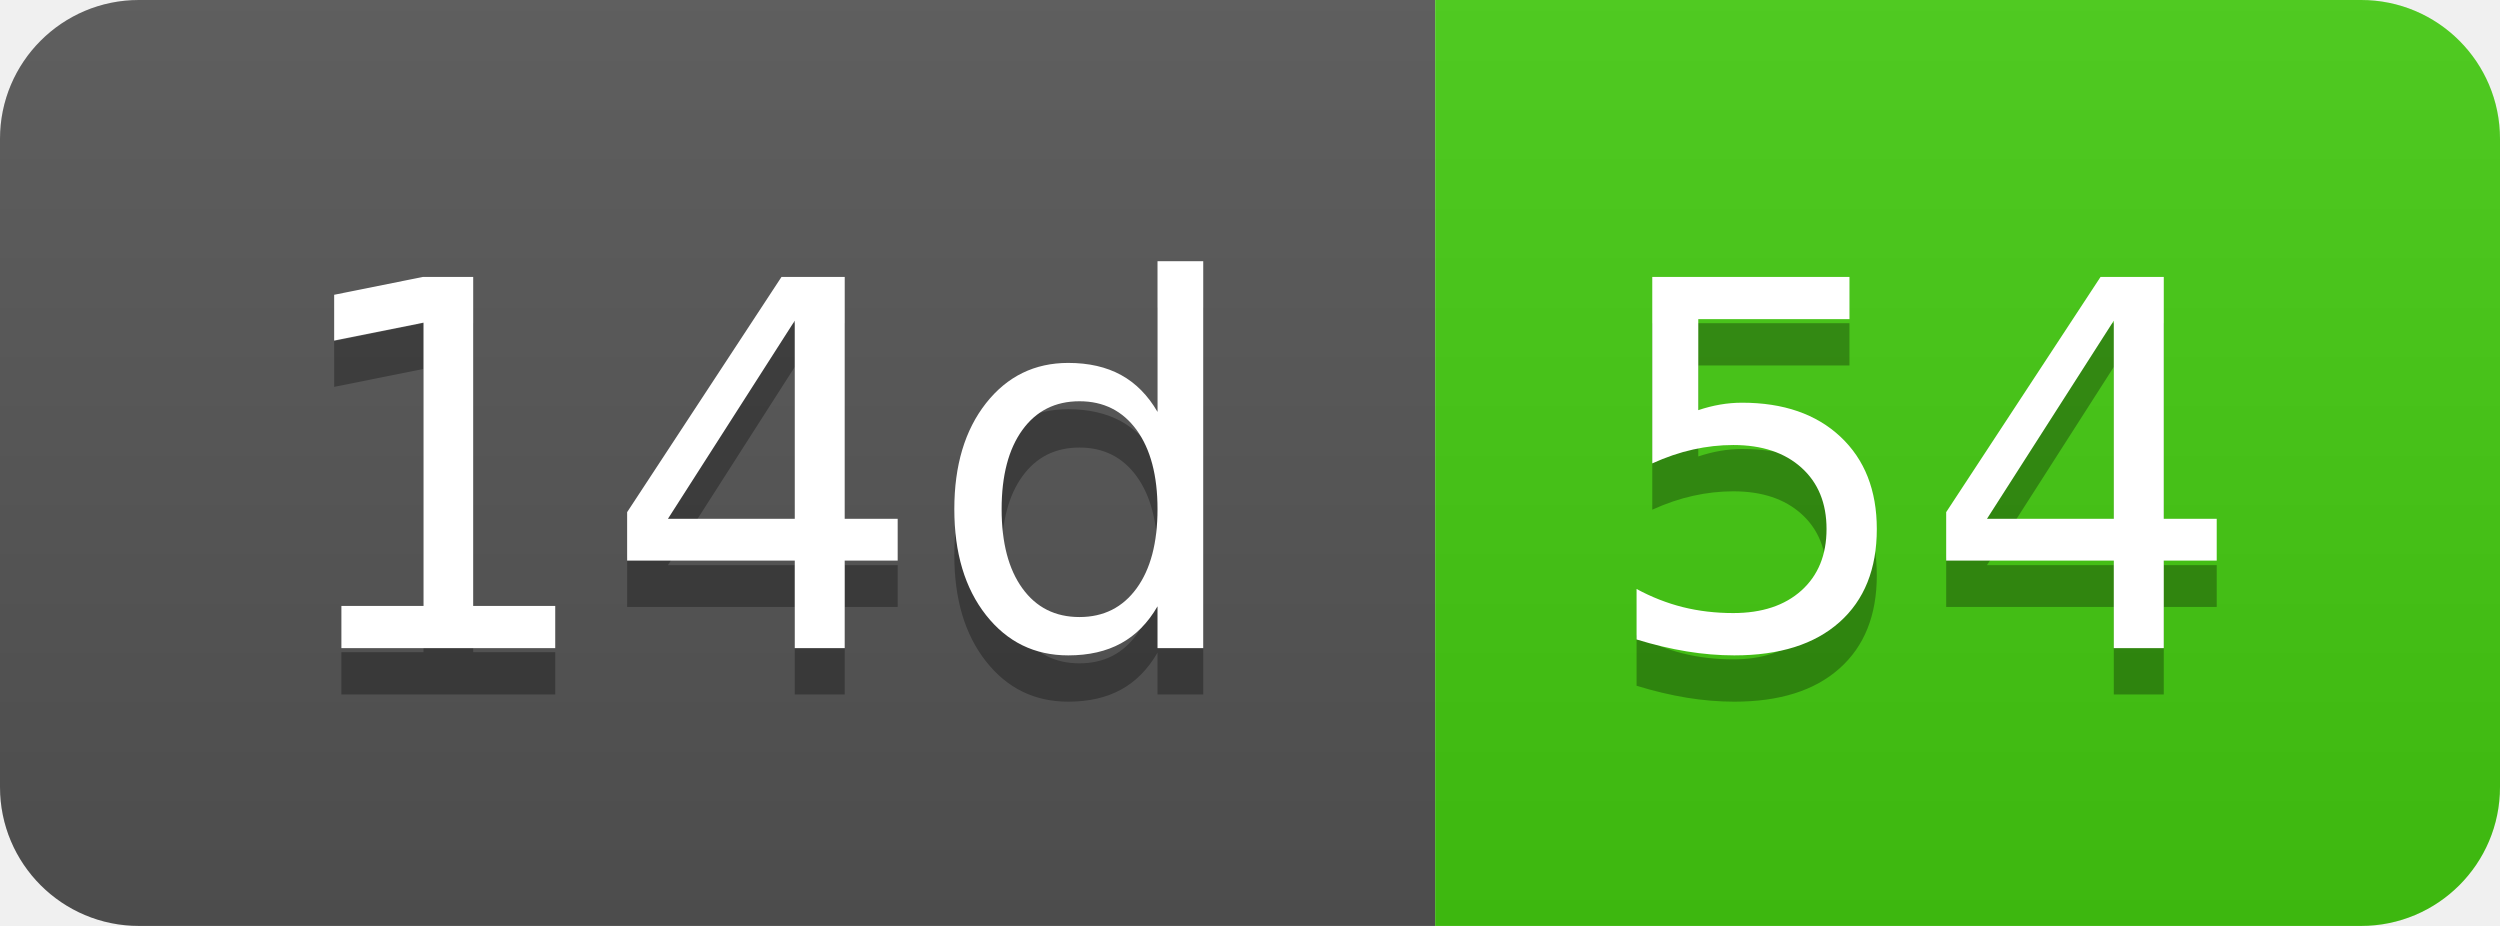
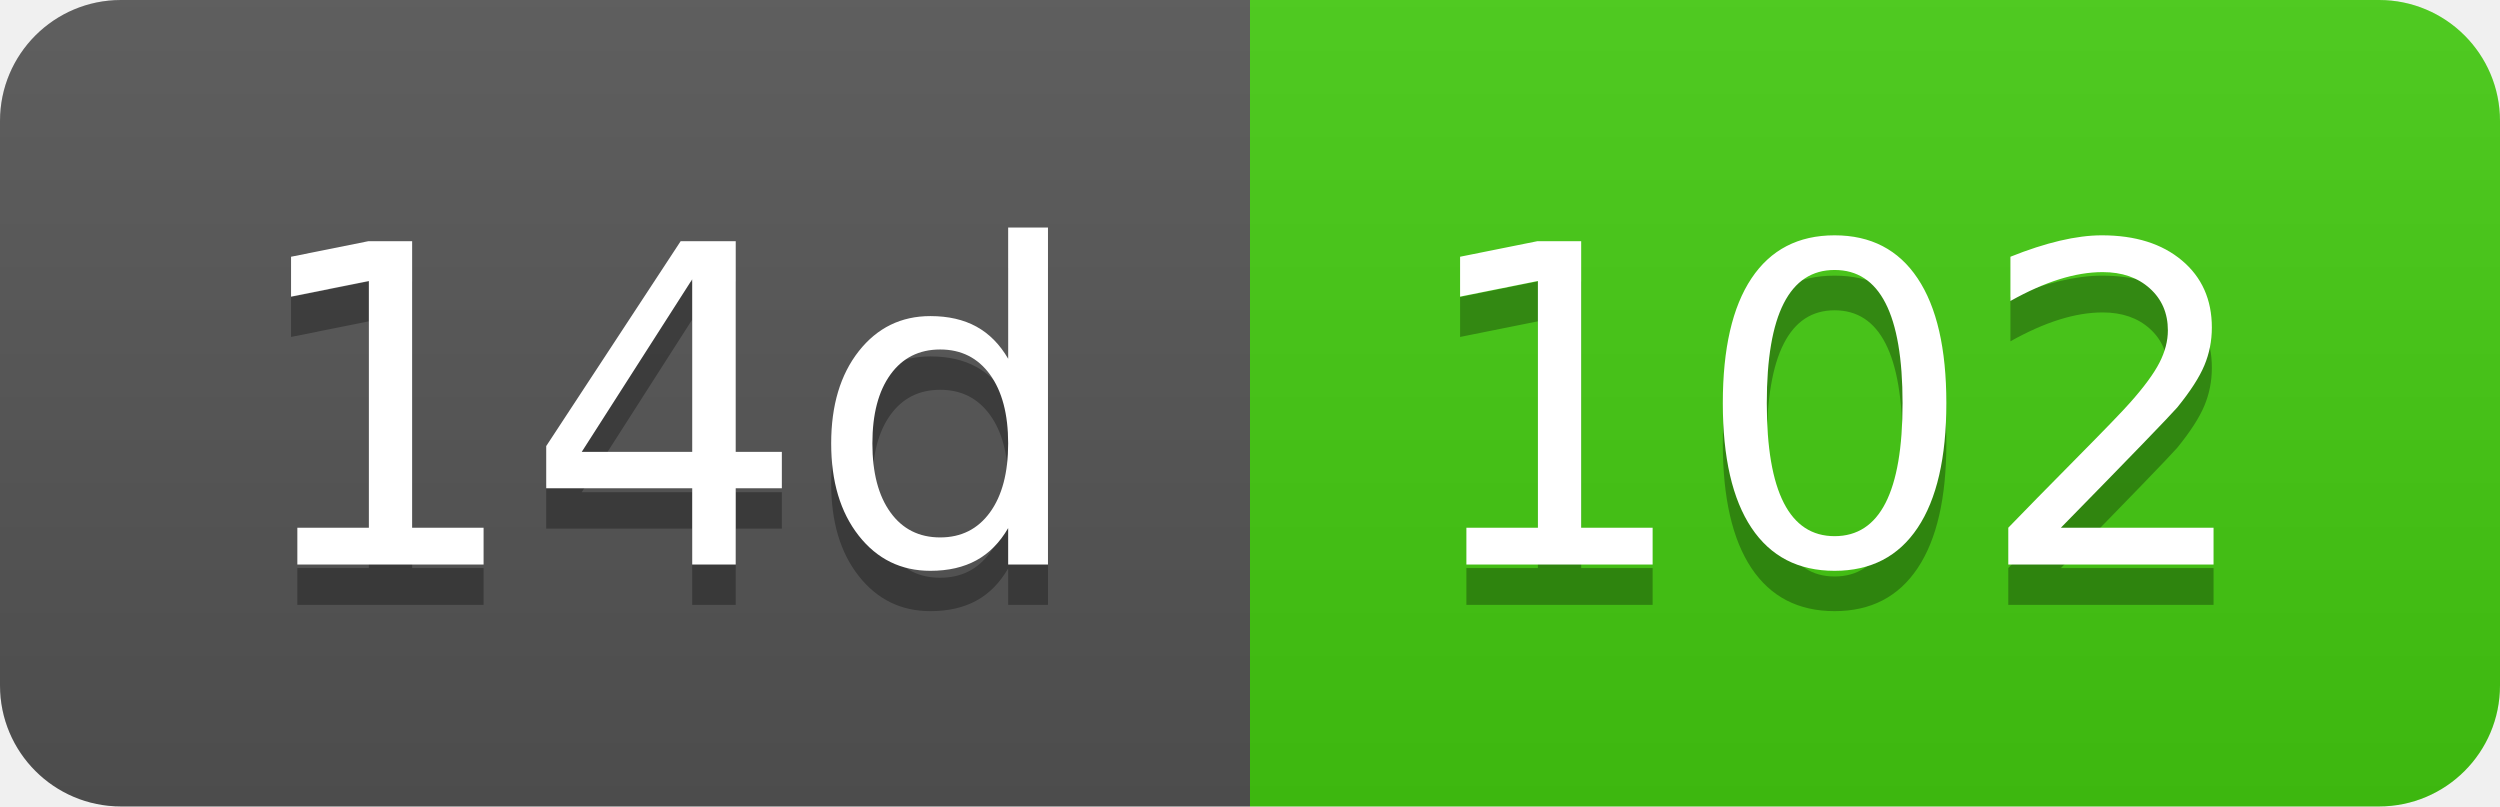
- <svg xmlns="http://www.w3.org/2000/svg" width="54" height="20" role="img" aria-label="14d: 54">
+ <svg xmlns="http://www.w3.org/2000/svg" width="62" height="20" role="img" aria-label="14d: 102">
  <linearGradient id="s" x2="0" y2="100%">
    <stop offset="0" stop-color="#bbb" stop-opacity=".1" />
    <stop offset="1" stop-opacity=".1" />
  </linearGradient>
  <clipPath id="r">
-     <rect width="54" height="20" rx="3" fill="#fff" />
+     <rect width="62" height="20" rx="3" fill="#fff" />
  </clipPath>
  <g clip-path="url(#r)">
    <rect width="31" height="20" fill="#555" />
-     <rect x="31" width="23" height="20" fill="#4c1" />
-     <rect width="54" height="20" fill="url(#s)" />
+     <rect x="31" width="31" height="20" fill="#4c1" />
+     <rect width="62" height="20" fill="url(#s)" />
  </g>
  <g fill="#fff" text-anchor="middle" font-family="Verdana,Geneva,DejaVu Sans,sans-serif" text-rendering="geometricPrecision" font-size="110">
    <text aria-hidden="true" x="165" y="150" fill="#010101" fill-opacity=".3" transform="scale(.1)" textLength="210">14d</text>
    <text x="165" y="140" transform="scale(.1)" fill="#fff" textLength="210">14d</text>
-     <text aria-hidden="true" x="415" y="150" fill="#010101" fill-opacity=".3" transform="scale(.1)" textLength="130">54</text>
-     <text x="415" y="140" transform="scale(.1)" fill="#fff" textLength="130">54</text>
+     <text aria-hidden="true" x="455" y="150" fill="#010101" fill-opacity=".3" transform="scale(.1)" textLength="210">102</text>
+     <text x="455" y="140" transform="scale(.1)" fill="#fff" textLength="210">102</text>
  </g>
</svg>
